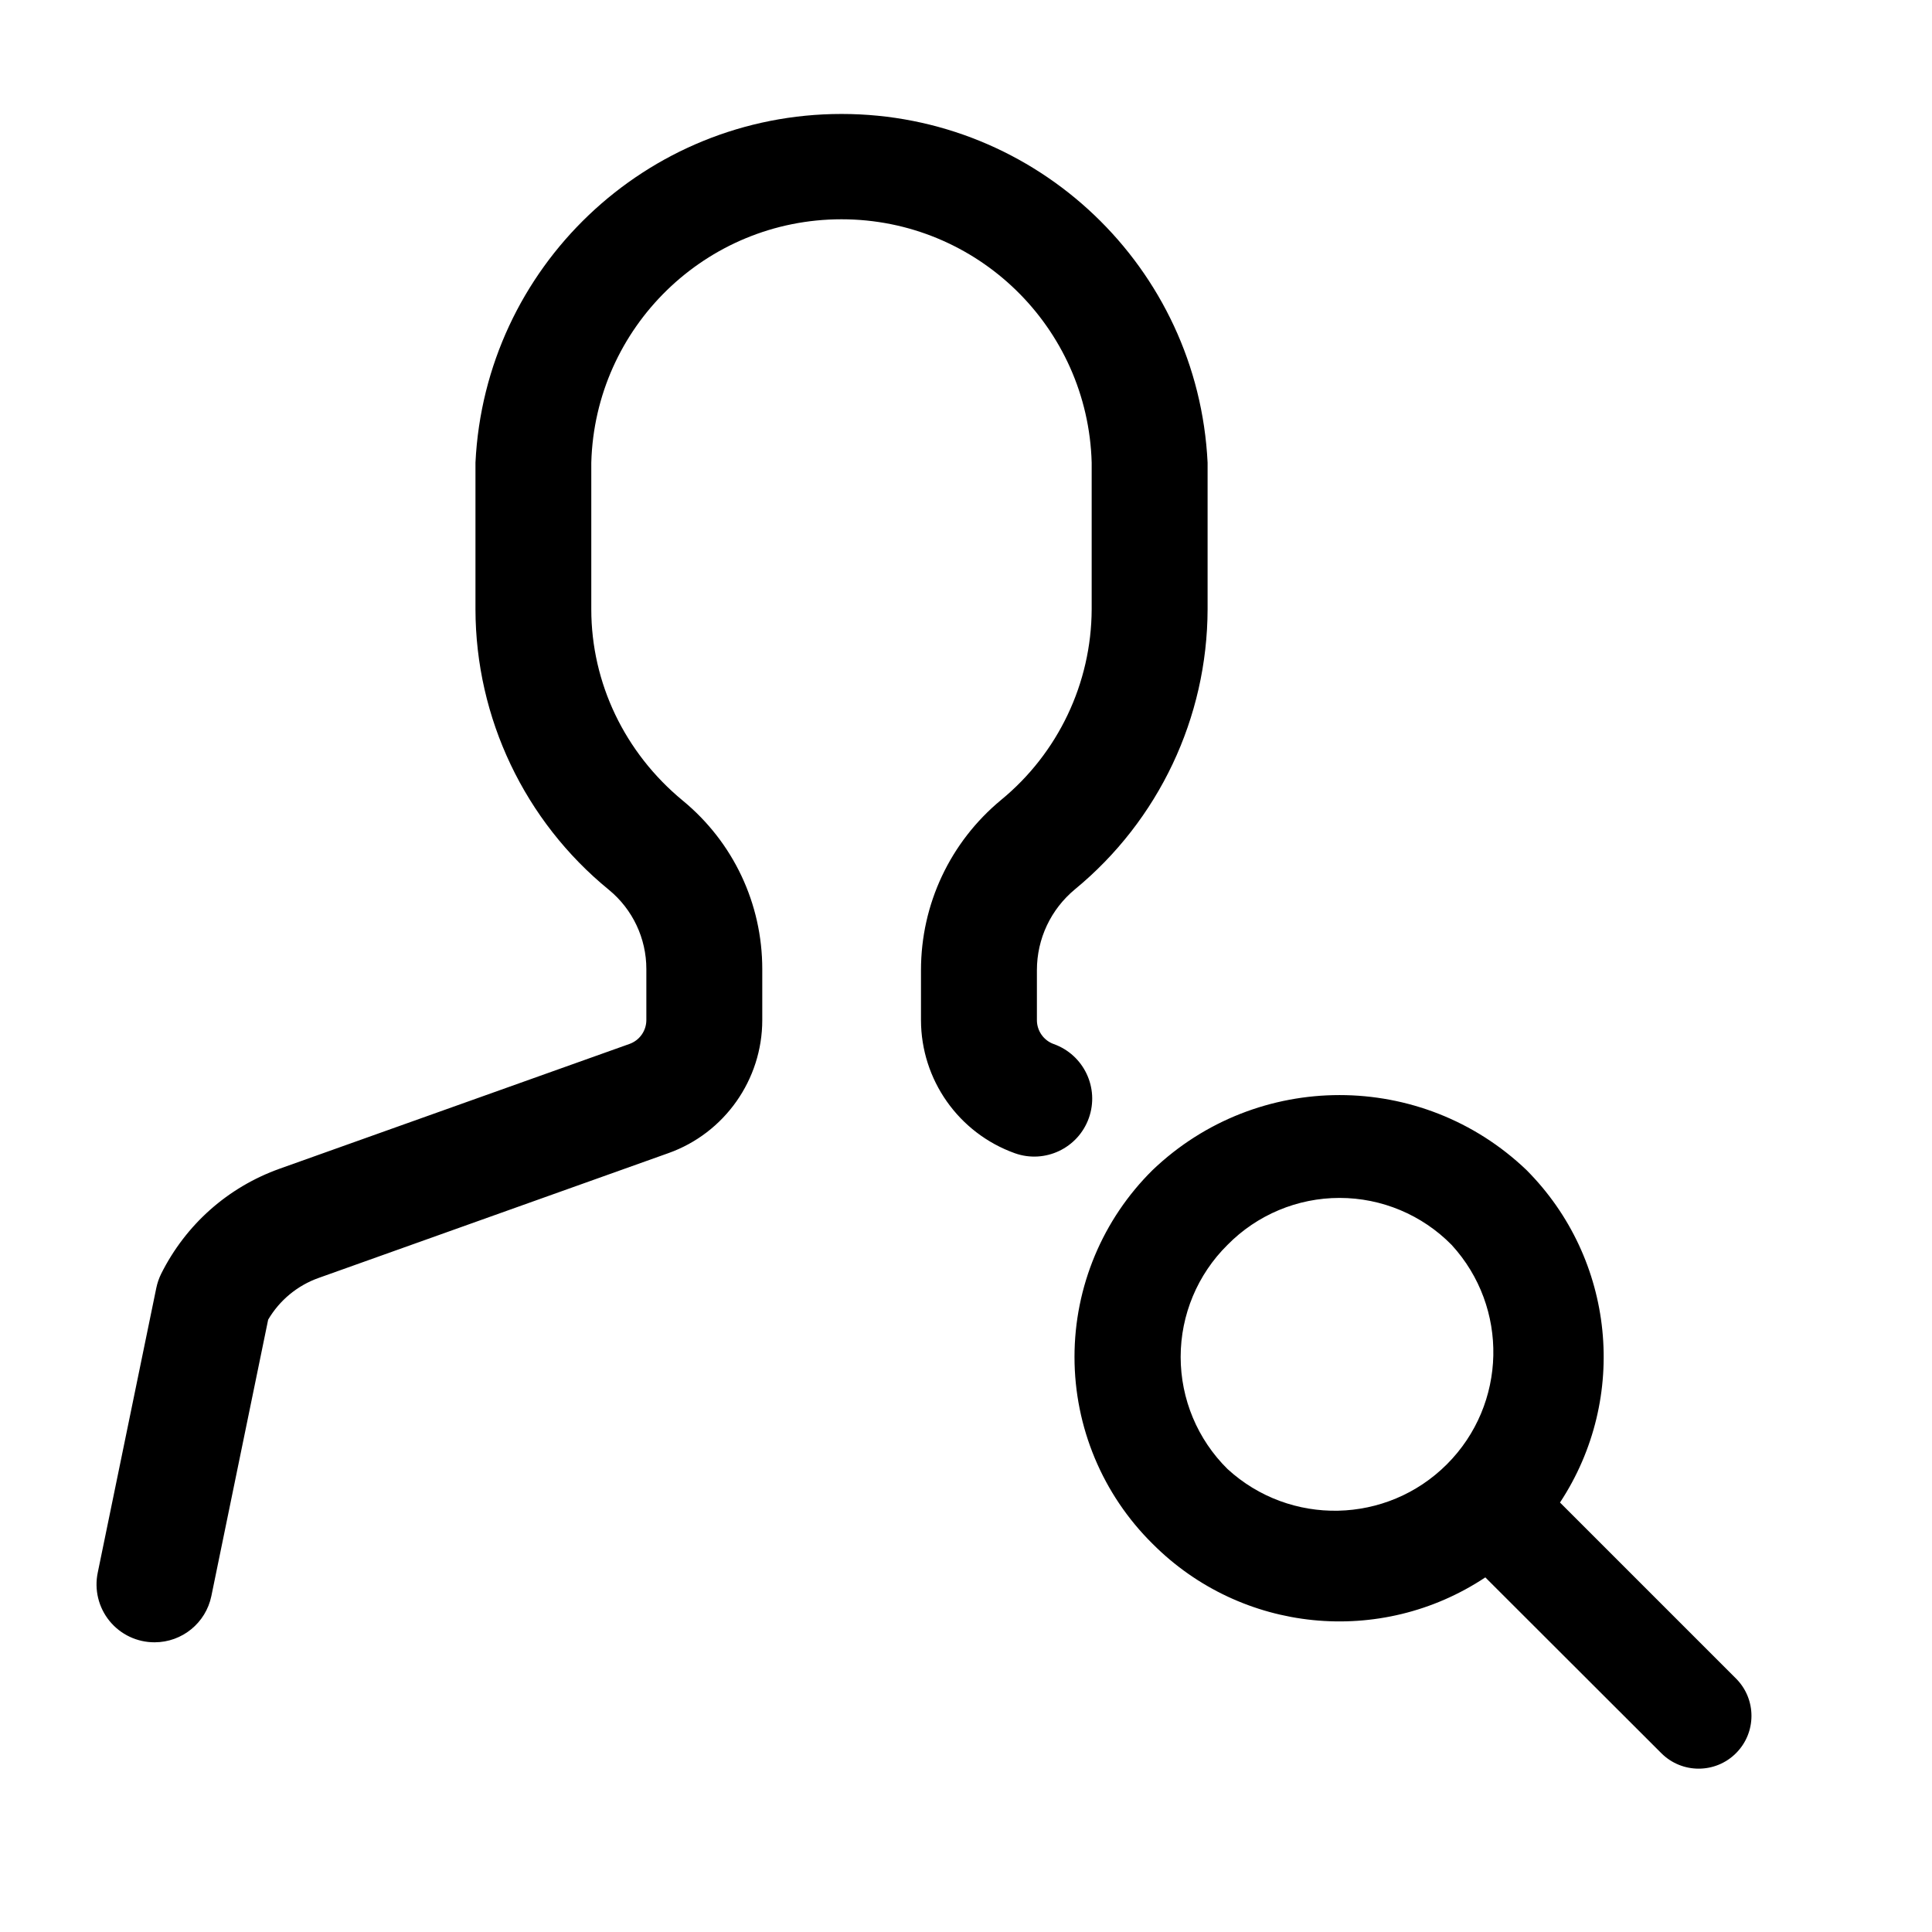
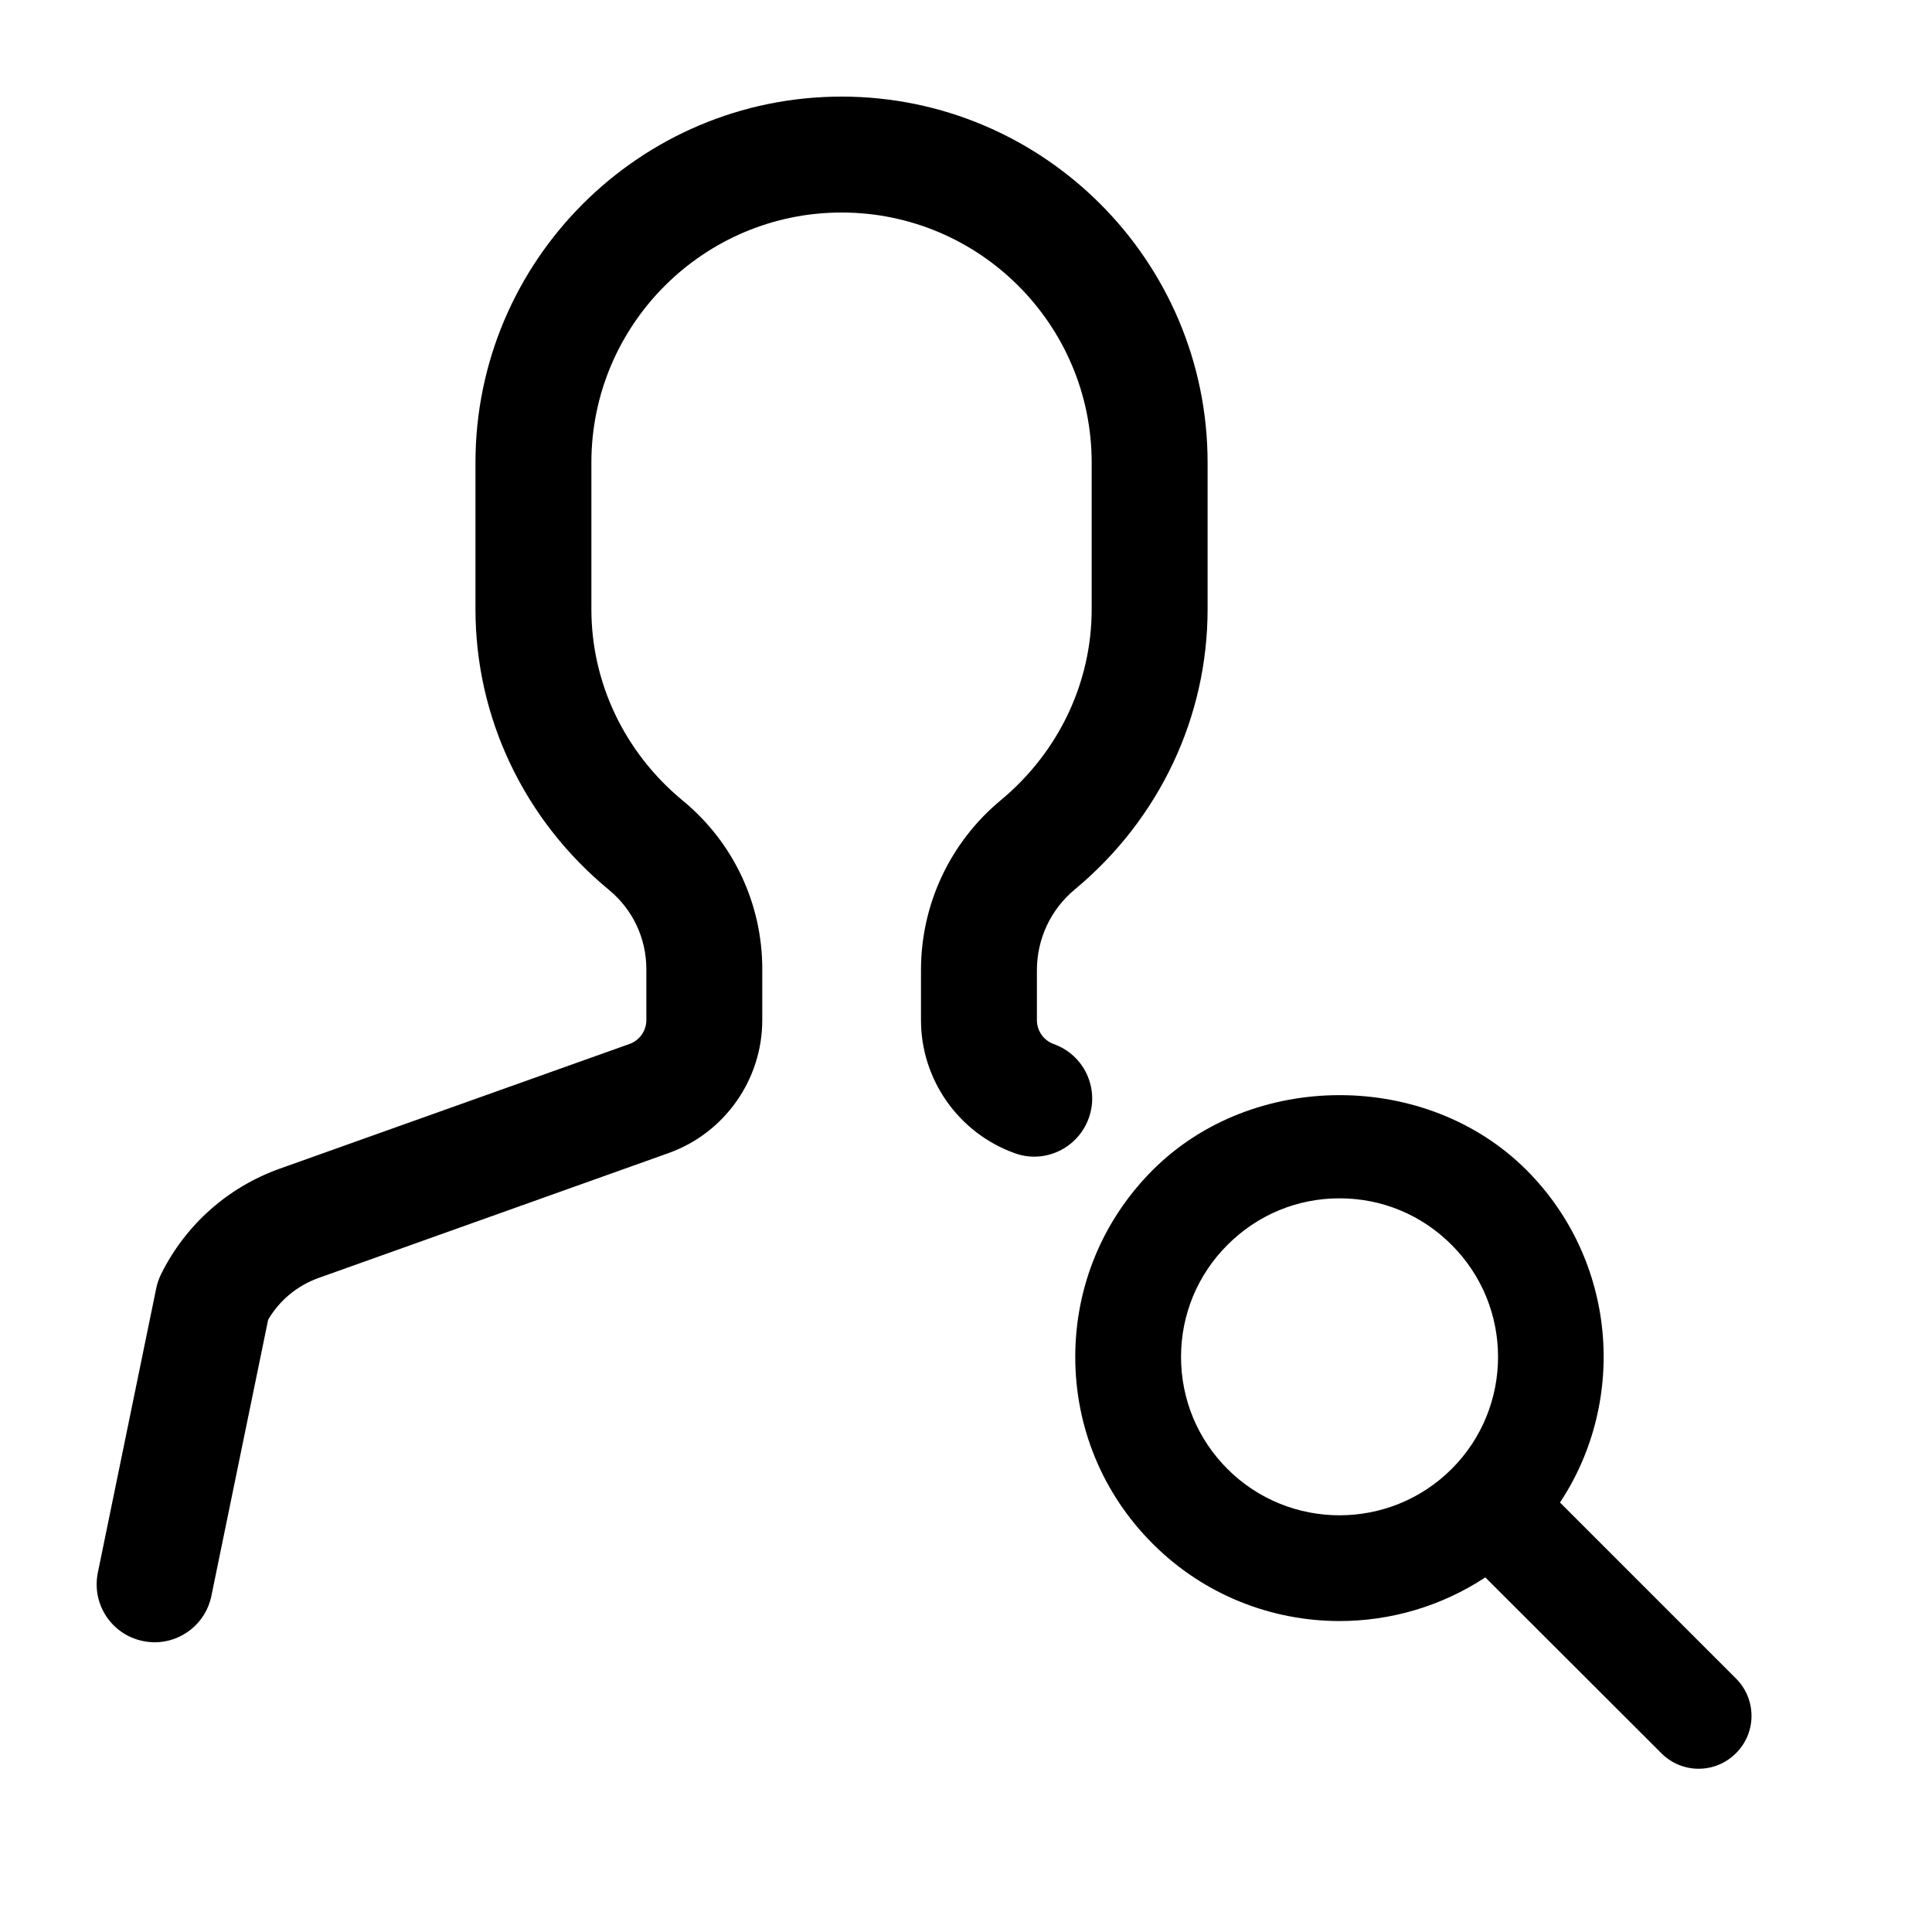
- <svg xmlns="http://www.w3.org/2000/svg" viewBox="0 0 20 20">
-   <path fill="#000" fill-rule="evenodd" d="M1.6 17.001a.599.599 0 0 1-.588-.722l.606-2.946a.617.617 0 0 1 .05-.146c.255-.51.69-.897 1.228-1.089l3.62-1.291a.263.263 0 0 0 .175-.247v-.528a1.06 1.06 0 0 0-.387-.82 3.757 3.757 0 0 1-1.382-2.905V4.789a3.794 3.794 0 0 1 7.579 0v1.518a3.766 3.766 0 0 1-1.373 2.899c-.25.207-.394.512-.394.837v.518c0 .11.07.21.174.247a.599.599 0 1 1-.403 1.13 1.466 1.466 0 0 1-.971-1.377v-.518c0-.683.302-1.325.828-1.761a2.567 2.567 0 0 0 .939-1.975V4.789a2.591 2.591 0 0 0-5.18 0v1.518c0 .763.346 1.485.946 1.98.524.431.824 1.067.824 1.745v.528c0 .616-.39 1.17-.971 1.377l-3.621 1.292a.99.99 0 0 0-.523.432l-.588 2.861a.6.6 0 0 1-.587.479m14.548-1.447a2.74 2.74 0 0 0-.347-3.442 2.801 2.801 0 0 0-3.87 0 2.719 2.719 0 0 0 0 3.87 2.73 2.73 0 0 0 3.444.347l1.822 1.82a.546.546 0 1 0 .773-.773l-1.822-1.822m-3.442-.347a1.63 1.63 0 0 1 0-2.32 1.627 1.627 0 0 1 2.32 0 1.642 1.642 0 0 1-2.32 2.32" />
+ <svg xmlns="http://www.w3.org/2000/svg" width="20px" height="20px" viewBox="0 0 20 20" version="1.1">
+   <defs />
+   <g id="Icons" stroke="none" stroke-width="1" fill="none" fill-rule="evenodd">
+     <g id="Web" transform="translate(-145, -2246)" fill="#000000">
+       <g id="user/search-member" transform="translate(145, 2246)">
+         <path d="M1.601,17.001 C1.561,17.001 1.52,16.996 1.48,16.988 C1.155,16.922 0.946,16.605 1.013,16.279 L1.618,13.333 C1.629,13.282 1.646,13.233 1.669,13.187 C1.923,12.677 2.359,12.29 2.896,12.098 L6.517,10.807 C6.621,10.77 6.691,10.67 6.691,10.56 L6.691,10.032 C6.691,9.714 6.55,9.415 6.304,9.212 C5.426,8.489 4.922,7.43 4.922,6.307 L4.922,4.789 C4.922,2.7 6.622,1 8.712,1 C10.801,1 12.501,2.7 12.501,4.789 L12.501,6.307 C12.501,7.425 12,8.481 11.128,9.206 C10.878,9.413 10.734,9.718 10.734,10.043 L10.734,10.561 C10.734,10.671 10.804,10.771 10.908,10.808 C11.22,10.919 11.383,11.262 11.271,11.574 C11.16,11.886 10.815,12.051 10.505,11.938 C9.924,11.73 9.534,11.177 9.534,10.561 L9.534,10.043 C9.534,9.36 9.836,8.718 10.362,8.282 C10.958,7.787 11.301,7.067 11.301,6.307 L11.301,4.789 C11.301,3.361 10.14,2.2 8.712,2.2 C7.284,2.2 6.122,3.361 6.122,4.789 L6.122,6.307 C6.122,7.07 6.467,7.792 7.067,8.287 C7.591,8.718 7.891,9.354 7.891,10.032 L7.891,10.56 C7.891,11.176 7.501,11.73 6.92,11.937 L3.299,13.229 C3.078,13.308 2.894,13.46 2.776,13.661 L2.188,16.522 C2.13,16.805 1.88,17.001 1.601,17.001 M16.149,15.554 C16.851,14.493 16.735,13.046 15.802,12.112 C14.768,11.078 12.966,11.079 11.933,12.112 C11.417,12.628 11.131,13.316 11.131,14.046 C11.131,14.777 11.416,15.464 11.933,15.981 C12.466,16.514 13.167,16.781 13.867,16.781 C14.394,16.781 14.92,16.629 15.376,16.329 L17.198,18.149 C17.304,18.256 17.445,18.31 17.584,18.31 C17.725,18.31 17.864,18.256 17.971,18.149 C18.185,17.936 18.185,17.59 17.971,17.376 L16.149,15.554 M12.707,15.207 C12.397,14.897 12.226,14.485 12.226,14.046 C12.226,13.609 12.397,13.196 12.707,12.887 C13.017,12.576 13.429,12.405 13.867,12.405 C14.305,12.405 14.718,12.576 15.027,12.887 C15.668,13.526 15.668,14.567 15.027,15.207 C14.387,15.846 13.346,15.846 12.707,15.207" id="Shape" />
+       </g>
+     </g>
+   </g>
</svg>
